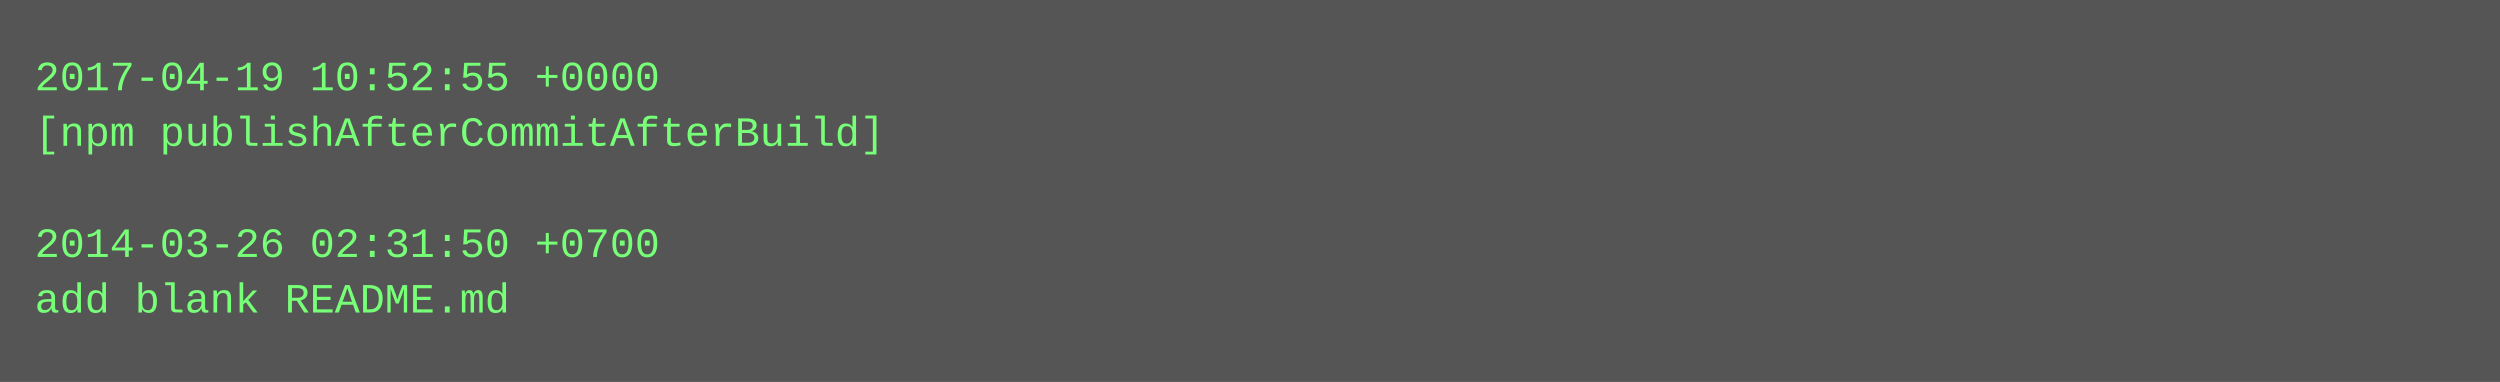
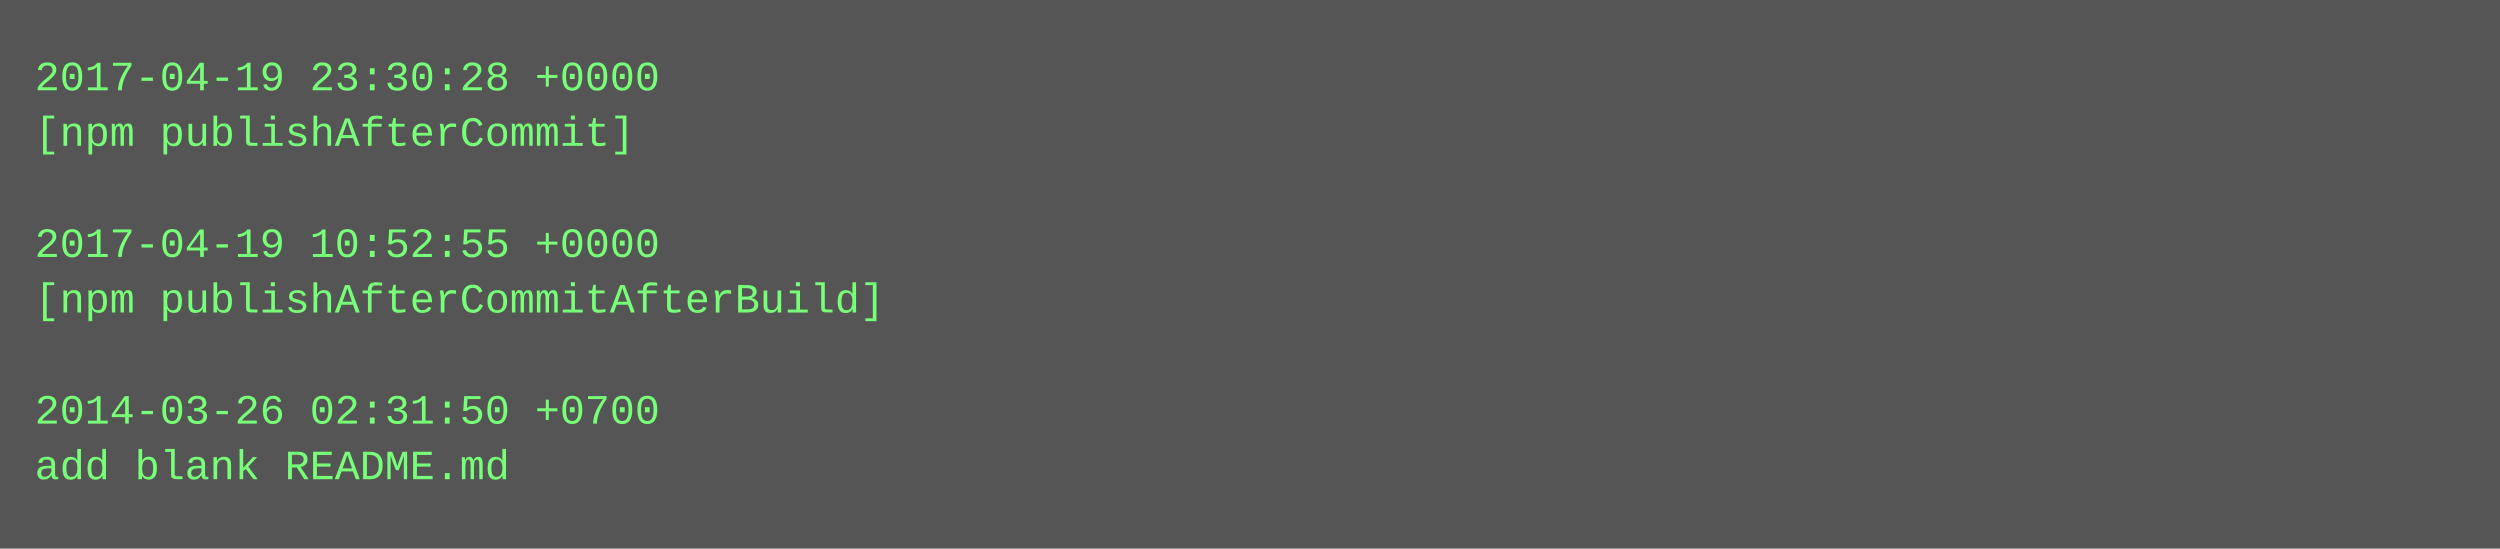
- <svg xmlns="http://www.w3.org/2000/svg" height="110" width="720">
-   <rect height="110" fill="#555" width="720" />
+ <svg xmlns="http://www.w3.org/2000/svg" height="158" width="720">
+   <rect height="158" fill="#555" width="720" />
  <text fill="#7f7" font-family="Courier New" font-size="12" xml:space="preserve">
-     <tspan x="10" y="26">2017-04-19 10:52:55 +0000</tspan>
-     <tspan x="10" y="42">[npm publishAfterCommitAfterBuild]</tspan>
+     <tspan x="10" y="26">2017-04-19 23:30:28 +0000</tspan>
+     <tspan x="10" y="42">[npm publishAfterCommit]</tspan>
    <tspan x="10" y="58" />
-     <tspan x="10" y="74">2014-03-26 02:31:50 +0700</tspan>
-     <tspan x="10" y="90">add blank README.md</tspan>
+     <tspan x="10" y="74">2017-04-19 10:52:55 +0000</tspan>
+     <tspan x="10" y="90">[npm publishAfterCommitAfterBuild]</tspan>
+     <tspan x="10" y="106" />
+     <tspan x="10" y="122">2014-03-26 02:31:50 +0700</tspan>
+     <tspan x="10" y="138">add blank README.md</tspan>
  </text>
</svg>
